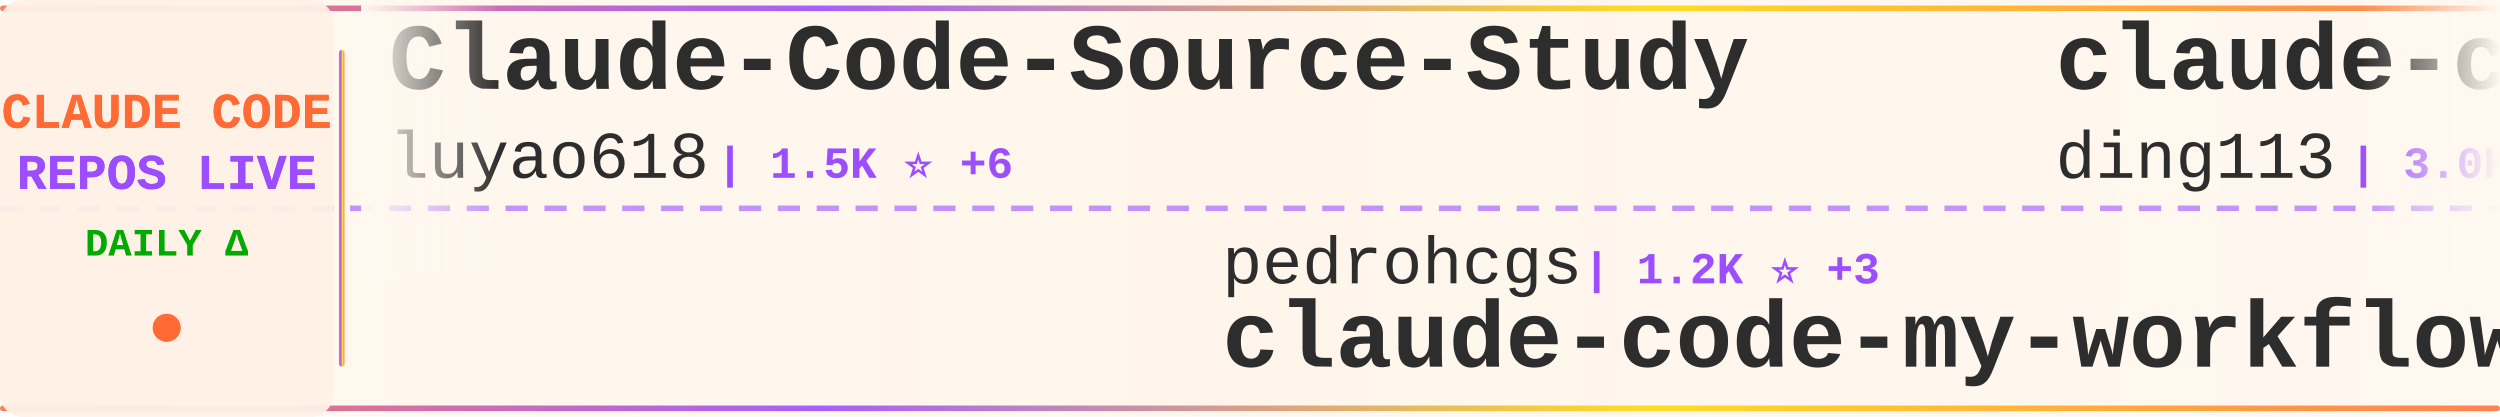
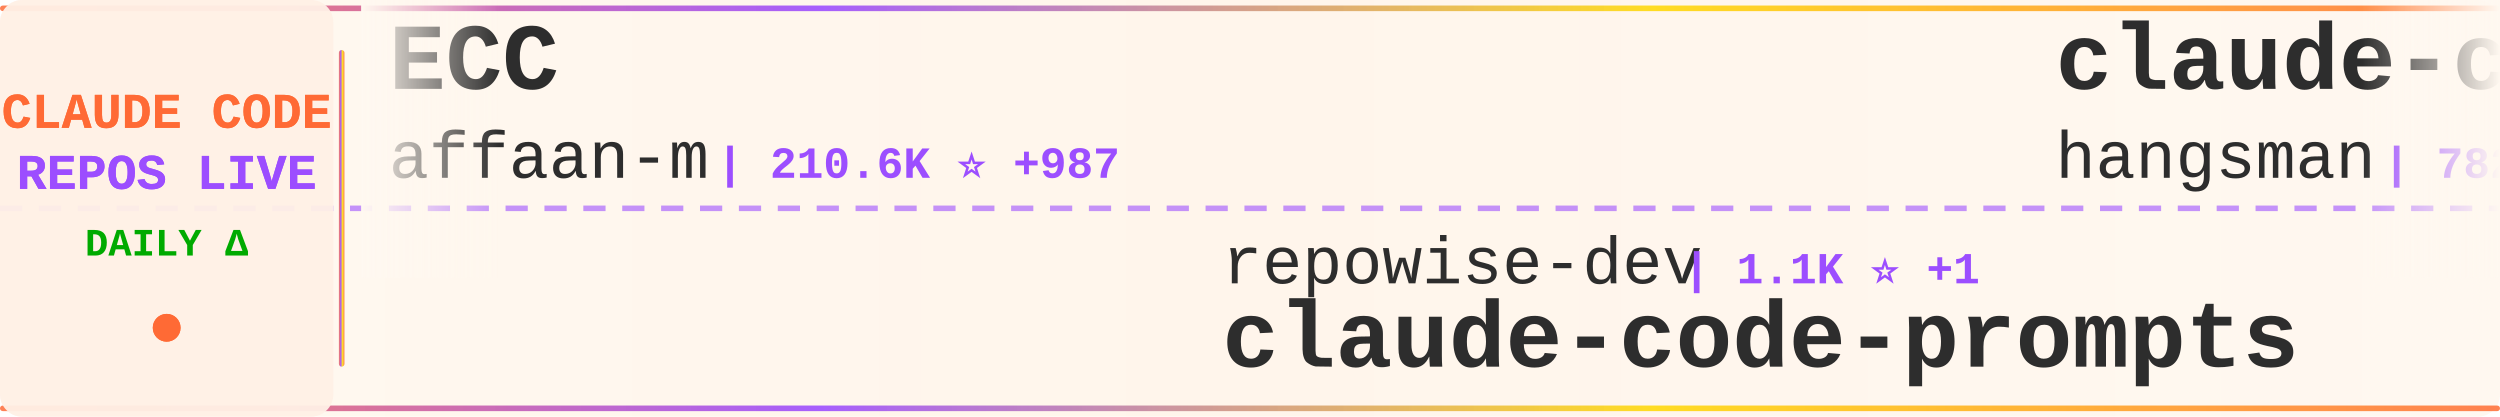
<svg xmlns="http://www.w3.org/2000/svg" width="900" height="150">
  <defs>
    <linearGradient id="tickerBg" x1="0%" y1="0%" x2="100%" y2="0%">
      <stop offset="0%" style="stop-color:#fff8f0;stop-opacity:0.98" />
      <stop offset="50%" style="stop-color:#fff5eb;stop-opacity:1" />
      <stop offset="100%" style="stop-color:#fff8f0;stop-opacity:0.98" />
    </linearGradient>
    <linearGradient id="borderGrad" x1="0%" y1="0%" x2="100%" y2="0%">
      <stop offset="0%" style="stop-color:#FF6B35;stop-opacity:0.85">
        <animate attributeName="stop-opacity" values="0.85;1;0.85" dur="2s" repeatCount="indefinite" />
      </stop>
      <stop offset="33%" style="stop-color:#9C4EFF;stop-opacity:0.9">
        <animate attributeName="stop-opacity" values="0.9;1;0.9" dur="2.2s" repeatCount="indefinite" />
      </stop>
      <stop offset="66%" style="stop-color:#FFD700;stop-opacity:0.85">
        <animate attributeName="stop-opacity" values="0.85;1;0.85" dur="1.8s" repeatCount="indefinite" />
      </stop>
      <stop offset="100%" style="stop-color:#FF6B35;stop-opacity:0.85">
        <animate attributeName="stop-opacity" values="0.85;1;0.85" dur="2s" repeatCount="indefinite" />
      </stop>
    </linearGradient>
    <filter id="textGlow">
      <feGaussianBlur stdDeviation="0.15" result="coloredBlur" />
      <feMerge>
        <feMergeNode in="coloredBlur" />
        <feMergeNode in="SourceGraphic" />
      </feMerge>
    </filter>
    <filter id="metricGlow">
      <feGaussianBlur stdDeviation="0.2" result="coloredBlur" />
      <feMerge>
        <feMergeNode in="coloredBlur" />
        <feMergeNode in="SourceGraphic" />
      </feMerge>
    </filter>
    <linearGradient id="leftFade" x1="0%" y1="0%" x2="100%" y2="0%">
      <stop offset="0%" style="stop-color:#fff8f0;stop-opacity:1" />
      <stop offset="100%" style="stop-color:#fff8f0;stop-opacity:0" />
    </linearGradient>
    <linearGradient id="rightFade" x1="0%" y1="0%" x2="100%" y2="0%">
      <stop offset="0%" style="stop-color:#fff8f0;stop-opacity:0" />
      <stop offset="100%" style="stop-color:#fff8f0;stop-opacity:1" />
    </linearGradient>
  </defs>
  <rect width="900" height="150" fill="url(#tickerBg)" rx="8" />
  <rect x="0" y="2" width="900" height="2" fill="url(#borderGrad)" rx="1" />
  <rect x="0" y="146" width="900" height="2" fill="url(#borderGrad)" rx="1" />
  <line x1="0" y1="75" x2="900" y2="75" stroke="#9C4EFF" stroke-width="2" stroke-dasharray="8 6" opacity="0.6" />
  <rect x="0" y="0" width="120" height="150" fill="#fff0e6" opacity="0.95" rx="8" />
  <text x="60" y="46" font-family="'Courier New', monospace" font-size="18" font-weight="bold" fill="#FF6B35" text-anchor="middle" filter="url(#textGlow)">
    CLAUDE CODE
  </text>
  <text x="60" y="68" font-family="'Courier New', monospace" font-size="18" font-weight="bold" fill="#9C4EFF" text-anchor="middle" filter="url(#textGlow)">
    REPOS LIVE
  </text>
  <text x="60" y="92" font-family="'Courier New', monospace" font-size="14" font-weight="bold" fill="#00aa00" text-anchor="middle">
    DAILY Δ
  </text>
  <circle cx="60" cy="118" r="5" fill="#FF6B35" filter="url(#metricGlow)">
    <animate attributeName="r" values="4;6;4" dur="1.5s" repeatCount="indefinite" />
    <animate attributeName="opacity" values="0.6;1;0.6" dur="1.5s" repeatCount="indefinite" />
  </circle>
  <rect x="122" y="18" width="2" height="114" fill="url(#borderGrad)" rx="1" />
  <clipPath id="tickerClip">
    <rect x="130" y="0" width="770" height="150" />
  </clipPath>
  <g clip-path="url(#tickerClip)">
    <g id="tickerItems">
      <animateTransform attributeName="transform" attributeType="XML" type="translate" from="0 0" to="-3000 0" dur="54s" repeatCount="indefinite" />
      <g transform="translate(0, 0)">
-         <text x="140" y="32" font-family="'Courier New', monospace" font-size="34" font-weight="bold" fill="#2d2d2d">Claude-Code-Source-Study</text>
-         <text x="140" y="64" font-family="'Courier New', monospace" font-size="24" font-weight="normal" fill="#2d2d2d" opacity="1.0">luyao618</text>
-         <text x="258" y="64" font-family="'Courier New', monospace" font-size="16" font-weight="bold" fill="#9C4EFF"> | 1.5K ⭐ +6</text>
+         <text x="140" y="32" font-family="'Courier New', monospace" font-size="34" font-weight="bold" fill="#2d2d2d">ECC</text>
+         <text x="140" y="64" font-family="'Courier New', monospace" font-size="24" font-weight="normal" fill="#2d2d2d" opacity="1.0">affaan-m</text>
+         <text x="258" y="64" font-family="'Courier New', monospace" font-size="16" font-weight="bold" fill="#9C4EFF"> | 210.6K ⭐ +987</text>
      </g>
      <g transform="translate(300, 0)">
-         <text x="140" y="102" font-family="'Courier New', monospace" font-size="24" font-weight="normal" fill="#2d2d2d" opacity="1.0">pedrohcgs</text>
-         <text x="270" y="102" font-family="'Courier New', monospace" font-size="16" font-weight="bold" fill="#9C4EFF"> | 1.2K ⭐ +3</text>
-         <text x="140" y="132" font-family="'Courier New', monospace" font-size="34" font-weight="bold" fill="#2d2d2d">claude-code-my-workflow</text>
+         <text x="140" y="102" font-family="'Courier New', monospace" font-size="24" font-weight="normal" fill="#2d2d2d" opacity="1.0">repowise-dev</text>
+         <text x="306" y="102" font-family="'Courier New', monospace" font-size="16" font-weight="bold" fill="#9C4EFF"> | 1.1K ⭐ +1</text>
+         <text x="140" y="132" font-family="'Courier New', monospace" font-size="34" font-weight="bold" fill="#2d2d2d">claude-code-prompts</text>
      </g>
      <g transform="translate(600, 0)">
-         <text x="140" y="32" font-family="'Courier New', monospace" font-size="34" font-weight="bold" fill="#2d2d2d">claude-code-hub</text>
-         <text x="140" y="64" font-family="'Courier New', monospace" font-size="24" font-weight="normal" fill="#2d2d2d" opacity="1.0">ding113</text>
-         <text x="246" y="64" font-family="'Courier New', monospace" font-size="16" font-weight="bold" fill="#9C4EFF"> | 3.0K ⭐ +12</text>
+         <text x="140" y="32" font-family="'Courier New', monospace" font-size="34" font-weight="bold" fill="#2d2d2d">claude-code-source</text>
+         <text x="140" y="64" font-family="'Courier New', monospace" font-size="24" font-weight="normal" fill="#2d2d2d" opacity="1.0">hangsman</text>
+         <text x="258" y="64" font-family="'Courier New', monospace" font-size="16" font-weight="bold" fill="#9C4EFF"> | 782 ⭐ +1</text>
      </g>
      <g transform="translate(900, 0)">
-         <text x="140" y="102" font-family="'Courier New', monospace" font-size="24" font-weight="normal" fill="#2d2d2d" opacity="1.0">zebbern</text>
-         <text x="246" y="102" font-family="'Courier New', monospace" font-size="16" font-weight="bold" fill="#9C4EFF"> | 4.2K ⭐ +3</text>
-         <text x="140" y="132" font-family="'Courier New', monospace" font-size="34" font-weight="bold" fill="#2d2d2d">claude-code-guide</text>
+         <text x="140" y="102" font-family="'Courier New', monospace" font-size="24" font-weight="normal" fill="#2d2d2d" opacity="1.0">Yeachan-Heo</text>
+         <text x="294" y="102" font-family="'Courier New', monospace" font-size="16" font-weight="bold" fill="#9C4EFF"> | 36.0K ⭐ +74</text>
+         <text x="140" y="132" font-family="'Courier New', monospace" font-size="34" font-weight="bold" fill="#2d2d2d">oh-my-claudecode</text>
      </g>
      <g transform="translate(1200, 0)">
-         <text x="140" y="32" font-family="'Courier New', monospace" font-size="34" font-weight="bold" fill="#2d2d2d">claude-code-best-practic...</text>
-         <text x="140" y="64" font-family="'Courier New', monospace" font-size="24" font-weight="normal" fill="#2d2d2d" opacity="1.0">shanraisshan</text>
-         <text x="306" y="64" font-family="'Courier New', monospace" font-size="16" font-weight="bold" fill="#9C4EFF"> | 56.9K ⭐ +149</text>
+         <text x="140" y="32" font-family="'Courier New', monospace" font-size="34" font-weight="bold" fill="#2d2d2d">learn-claude-code</text>
+         <text x="140" y="64" font-family="'Courier New', monospace" font-size="24" font-weight="normal" fill="#2d2d2d" opacity="1.0">shareAI-lab</text>
+         <text x="294" y="64" font-family="'Courier New', monospace" font-size="16" font-weight="bold" fill="#9C4EFF"> | 65.4K ⭐ +248</text>
      </g>
      <g transform="translate(1500, 0)">
-         <text x="140" y="102" font-family="'Courier New', monospace" font-size="24" font-weight="normal" fill="#2d2d2d" opacity="1.0">zstmfhy</text>
-         <text x="246" y="102" font-family="'Courier New', monospace" font-size="16" font-weight="bold" fill="#9C4EFF"> | 190 ⭐</text>
-         <text x="140" y="132" font-family="'Courier New', monospace" font-size="34" font-weight="bold" fill="#2d2d2d">Claude-code</text>
+         <text x="140" y="102" font-family="'Courier New', monospace" font-size="24" font-weight="normal" fill="#2d2d2d" opacity="1.0">RichardAtCT</text>
+         <text x="294" y="102" font-family="'Courier New', monospace" font-size="16" font-weight="bold" fill="#9C4EFF"> | 2.7K ⭐ +3</text>
+         <text x="140" y="132" font-family="'Courier New', monospace" font-size="34" font-weight="bold" fill="#2d2d2d">claude-code-telegram</text>
      </g>
      <g transform="translate(1800, 0)">
-         <text x="140" y="32" font-family="'Courier New', monospace" font-size="34" font-weight="bold" fill="#2d2d2d">Claude-Code-Game-Studios</text>
-         <text x="140" y="64" font-family="'Courier New', monospace" font-size="24" font-weight="normal" fill="#2d2d2d" opacity="1.0">Donchitos</text>
-         <text x="270" y="64" font-family="'Courier New', monospace" font-size="16" font-weight="bold" fill="#9C4EFF"> | 21.2K ⭐ +78</text>
+         <text x="140" y="32" font-family="'Courier New', monospace" font-size="34" font-weight="bold" fill="#2d2d2d">claude-code-engineering</text>
+         <text x="140" y="64" font-family="'Courier New', monospace" font-size="24" font-weight="normal" fill="#2d2d2d" opacity="1.0">huangjia2019</text>
+         <text x="306" y="64" font-family="'Courier New', monospace" font-size="16" font-weight="bold" fill="#9C4EFF"> | 796 ⭐ +5</text>
      </g>
      <g transform="translate(2100, 0)">
-         <text x="140" y="102" font-family="'Courier New', monospace" font-size="24" font-weight="normal" fill="#2d2d2d" opacity="1.0">luongnv89</text>
-         <text x="270" y="102" font-family="'Courier New', monospace" font-size="16" font-weight="bold" fill="#9C4EFF"> | 35.6K ⭐ +389</text>
-         <text x="140" y="132" font-family="'Courier New', monospace" font-size="34" font-weight="bold" fill="#2d2d2d">claude-howto</text>
+         <text x="140" y="102" font-family="'Courier New', monospace" font-size="24" font-weight="normal" fill="#2d2d2d" opacity="1.0">Hyper66666</text>
+         <text x="282" y="102" font-family="'Courier New', monospace" font-size="16" font-weight="bold" fill="#9C4EFF"> | 215 ⭐</text>
+         <text x="140" y="132" font-family="'Courier New', monospace" font-size="34" font-weight="bold" fill="#2d2d2d">claude-code-sourcemap</text>
      </g>
      <g transform="translate(2400, 0)">
-         <text x="140" y="32" font-family="'Courier New', monospace" font-size="34" font-weight="bold" fill="#2d2d2d">my-claude-code-setup</text>
-         <text x="140" y="64" font-family="'Courier New', monospace" font-size="24" font-weight="normal" fill="#2d2d2d" opacity="1.0">centminmod</text>
-         <text x="282" y="64" font-family="'Courier New', monospace" font-size="16" font-weight="bold" fill="#9C4EFF"> | 2.4K ⭐ +3</text>
+         <text x="140" y="32" font-family="'Courier New', monospace" font-size="34" font-weight="bold" fill="#2d2d2d">CLIProxyAPI</text>
+         <text x="140" y="64" font-family="'Courier New', monospace" font-size="24" font-weight="normal" fill="#2d2d2d" opacity="1.0">router-for-me</text>
+         <text x="318" y="64" font-family="'Courier New', monospace" font-size="16" font-weight="bold" fill="#9C4EFF"> | 36.7K ⭐ +278</text>
      </g>
      <g transform="translate(2700, 0)">
-         <text x="140" y="102" font-family="'Courier New', monospace" font-size="24" font-weight="normal" fill="#2d2d2d" opacity="1.0">KPR111</text>
-         <text x="234" y="102" font-family="'Courier New', monospace" font-size="16" font-weight="bold" fill="#9C4EFF"> | 18 ⭐</text>
-         <text x="140" y="132" font-family="'Courier New', monospace" font-size="34" font-weight="bold" fill="#2d2d2d">Claude-Code</text>
+         <text x="140" y="102" font-family="'Courier New', monospace" font-size="24" font-weight="normal" fill="#2d2d2d" opacity="1.0">disler</text>
+         <text x="234" y="102" font-family="'Courier New', monospace" font-size="16" font-weight="bold" fill="#9C4EFF"> | 1.3K ⭐ +3</text>
+         <text x="140" y="132" font-family="'Courier New', monospace" font-size="34" font-weight="bold" fill="#2d2d2d">pi-vs-claude-code</text>
      </g>
      <g transform="translate(3000, 0)">
-         <text x="140" y="32" font-family="'Courier New', monospace" font-size="34" font-weight="bold" fill="#2d2d2d">Claude-Code-Source-Study</text>
-         <text x="140" y="64" font-family="'Courier New', monospace" font-size="24" font-weight="normal" fill="#2d2d2d" opacity="1.0">luyao618</text>
-         <text x="258" y="64" font-family="'Courier New', monospace" font-size="16" font-weight="bold" fill="#9C4EFF"> | 1.5K ⭐ +6</text>
+         <text x="140" y="32" font-family="'Courier New', monospace" font-size="34" font-weight="bold" fill="#2d2d2d">ECC</text>
+         <text x="140" y="64" font-family="'Courier New', monospace" font-size="24" font-weight="normal" fill="#2d2d2d" opacity="1.0">affaan-m</text>
+         <text x="258" y="64" font-family="'Courier New', monospace" font-size="16" font-weight="bold" fill="#9C4EFF"> | 210.6K ⭐ +987</text>
      </g>
      <g transform="translate(3300, 0)">
-         <text x="140" y="102" font-family="'Courier New', monospace" font-size="24" font-weight="normal" fill="#2d2d2d" opacity="1.0">pedrohcgs</text>
-         <text x="270" y="102" font-family="'Courier New', monospace" font-size="16" font-weight="bold" fill="#9C4EFF"> | 1.2K ⭐ +3</text>
-         <text x="140" y="132" font-family="'Courier New', monospace" font-size="34" font-weight="bold" fill="#2d2d2d">claude-code-my-workflow</text>
+         <text x="140" y="102" font-family="'Courier New', monospace" font-size="24" font-weight="normal" fill="#2d2d2d" opacity="1.0">repowise-dev</text>
+         <text x="306" y="102" font-family="'Courier New', monospace" font-size="16" font-weight="bold" fill="#9C4EFF"> | 1.1K ⭐ +1</text>
+         <text x="140" y="132" font-family="'Courier New', monospace" font-size="34" font-weight="bold" fill="#2d2d2d">claude-code-prompts</text>
      </g>
      <g transform="translate(3600, 0)">
-         <text x="140" y="32" font-family="'Courier New', monospace" font-size="34" font-weight="bold" fill="#2d2d2d">claude-code-hub</text>
-         <text x="140" y="64" font-family="'Courier New', monospace" font-size="24" font-weight="normal" fill="#2d2d2d" opacity="1.0">ding113</text>
-         <text x="246" y="64" font-family="'Courier New', monospace" font-size="16" font-weight="bold" fill="#9C4EFF"> | 3.0K ⭐ +12</text>
+         <text x="140" y="32" font-family="'Courier New', monospace" font-size="34" font-weight="bold" fill="#2d2d2d">claude-code-source</text>
+         <text x="140" y="64" font-family="'Courier New', monospace" font-size="24" font-weight="normal" fill="#2d2d2d" opacity="1.0">hangsman</text>
+         <text x="258" y="64" font-family="'Courier New', monospace" font-size="16" font-weight="bold" fill="#9C4EFF"> | 782 ⭐ +1</text>
      </g>
      <g transform="translate(3900, 0)">
-         <text x="140" y="102" font-family="'Courier New', monospace" font-size="24" font-weight="normal" fill="#2d2d2d" opacity="1.0">zebbern</text>
-         <text x="246" y="102" font-family="'Courier New', monospace" font-size="16" font-weight="bold" fill="#9C4EFF"> | 4.2K ⭐ +3</text>
-         <text x="140" y="132" font-family="'Courier New', monospace" font-size="34" font-weight="bold" fill="#2d2d2d">claude-code-guide</text>
+         <text x="140" y="102" font-family="'Courier New', monospace" font-size="24" font-weight="normal" fill="#2d2d2d" opacity="1.0">Yeachan-Heo</text>
+         <text x="294" y="102" font-family="'Courier New', monospace" font-size="16" font-weight="bold" fill="#9C4EFF"> | 36.0K ⭐ +74</text>
+         <text x="140" y="132" font-family="'Courier New', monospace" font-size="34" font-weight="bold" fill="#2d2d2d">oh-my-claudecode</text>
      </g>
    </g>
  </g>
  <rect x="130" y="0" width="50" height="100" fill="url(#leftFade)" />
  <rect x="850" y="0" width="50" height="100" fill="url(#rightFade)" />
</svg>
